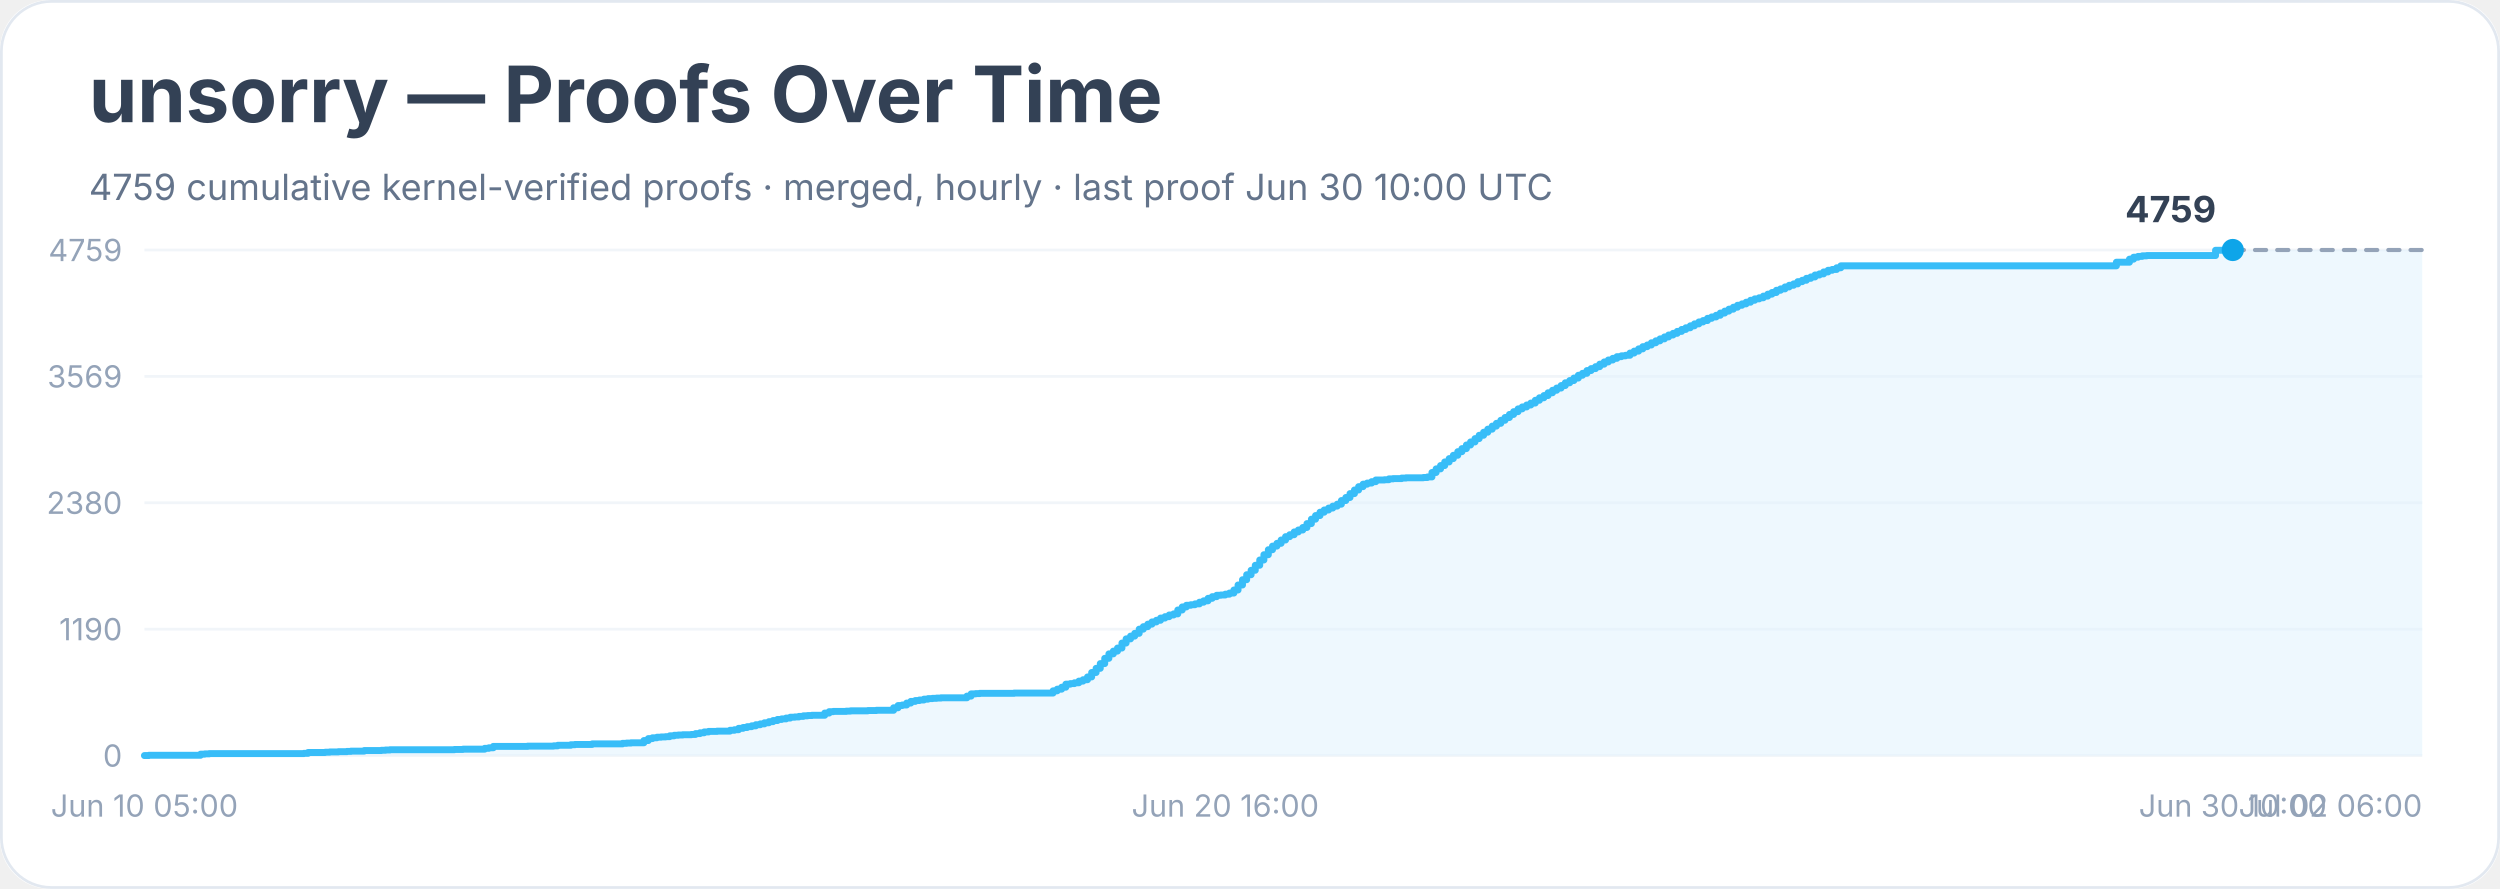
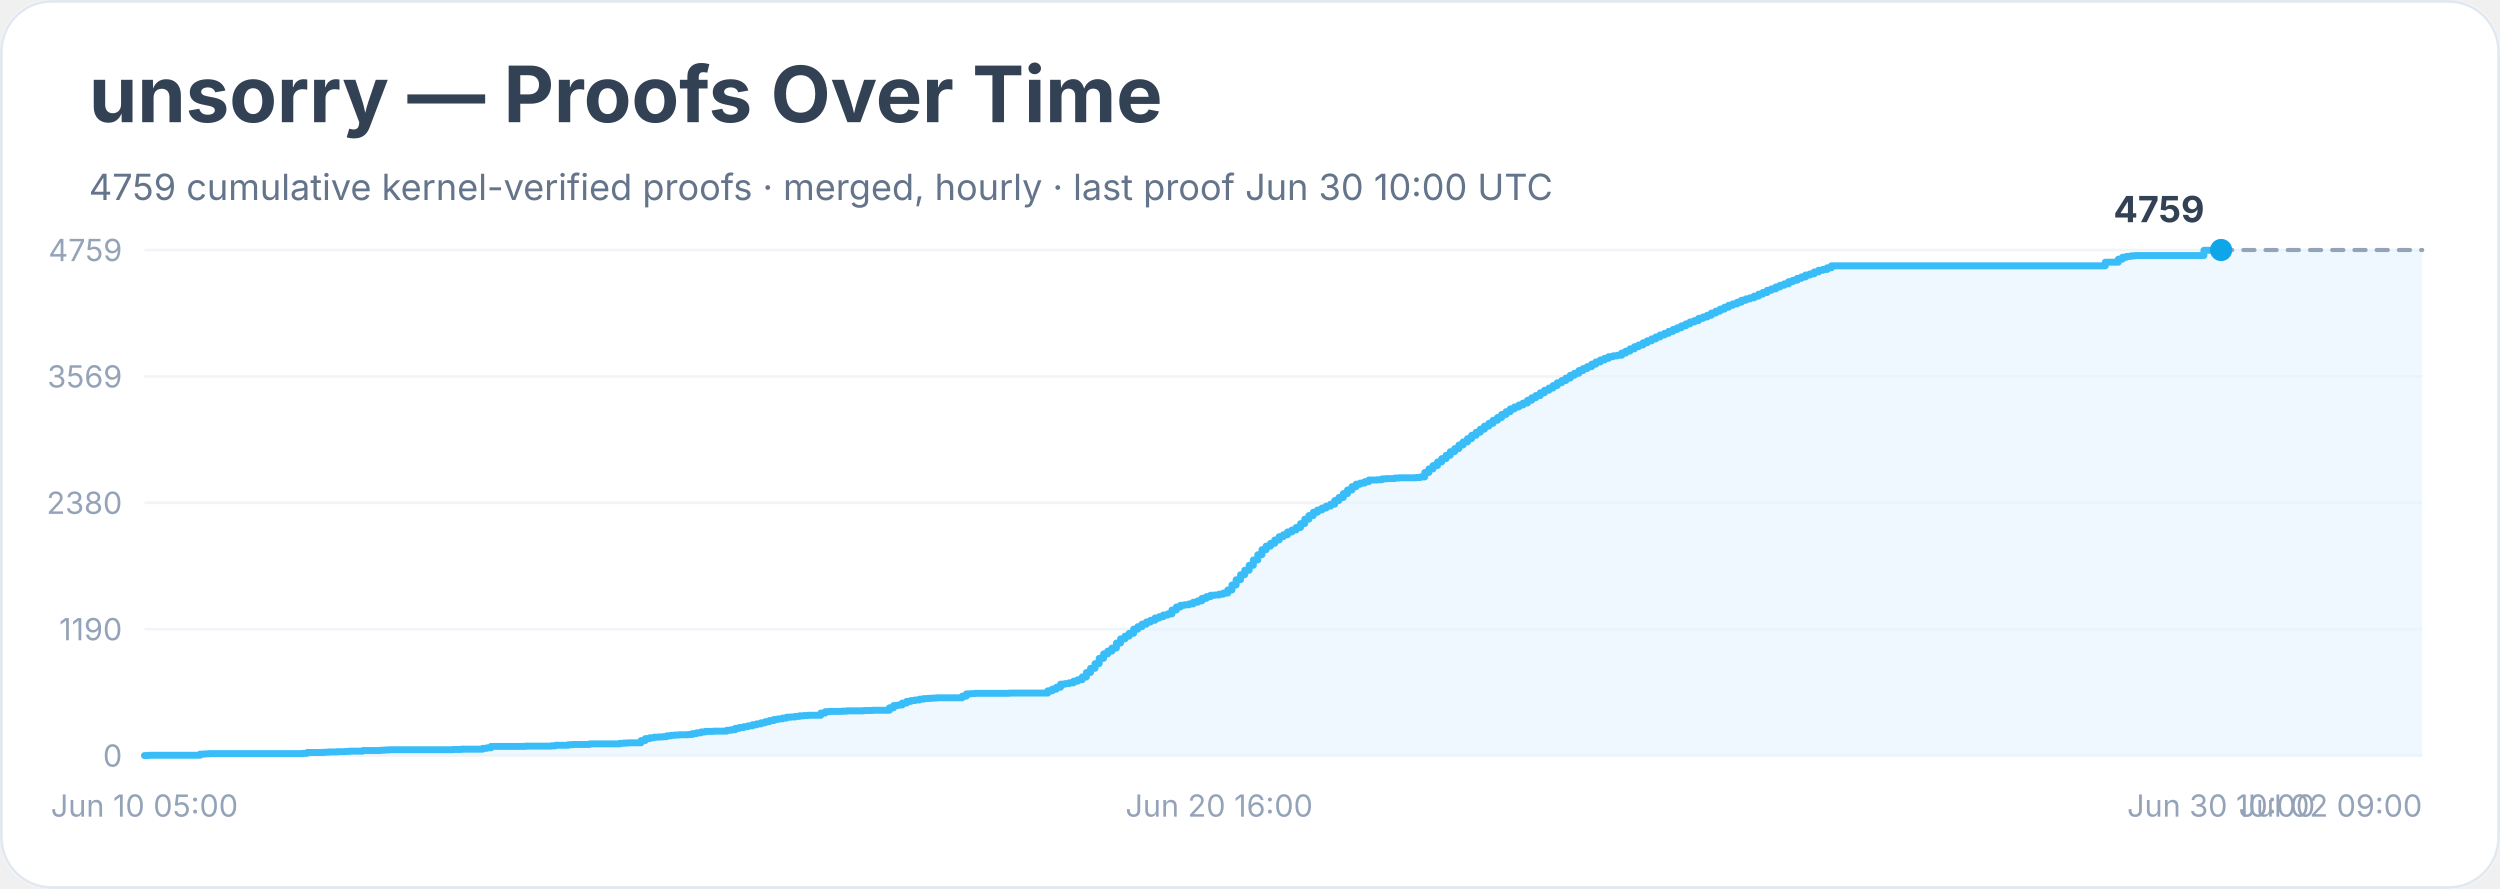
<svg xmlns="http://www.w3.org/2000/svg" width="900" height="320" viewBox="0 0 900 320" role="img" aria-labelledby="title desc">
  <rect width="900" height="100%" rx="18" fill="#ffffff" />
  <rect x="0.5" y="0.5" width="899" height="319" rx="18" fill="none" stroke="#e2e8f0" />
  <text x="32" y="44" font-family="Inter, system-ui, sans-serif" font-size="28" font-weight="700" fill="#334155">unsorry — Proofs Over Time</text>
  <text x="32" y="72" font-family="Inter, system-ui, sans-serif" font-size="13" fill="#64748b">4759 cumulative kernel-verified proofs · merged, hourly · last proof Jun 30 10:00 UTC</text>
  <line x1="52" y1="272.0" x2="872" y2="272.0" stroke="#f1f5f9" />
  <text x="44" y="276.0" text-anchor="end" font-family="Inter, system-ui, sans-serif" font-size="11" fill="#94a3b8">0</text>
  <line x1="52" y1="226.5" x2="872" y2="226.5" stroke="#f1f5f9" />
  <text x="44" y="230.5" text-anchor="end" font-family="Inter, system-ui, sans-serif" font-size="11" fill="#94a3b8">1190</text>
  <line x1="52" y1="181.0" x2="872" y2="181.0" stroke="#f1f5f9" />
  <text x="44" y="185.0" text-anchor="end" font-family="Inter, system-ui, sans-serif" font-size="11" fill="#94a3b8">2380</text>
  <line x1="52" y1="135.5" x2="872" y2="135.5" stroke="#f1f5f9" />
  <text x="44" y="139.5" text-anchor="end" font-family="Inter, system-ui, sans-serif" font-size="11" fill="#94a3b8">3569</text>
  <line x1="52" y1="90.0" x2="872" y2="90.0" stroke="#f1f5f9" />
  <text x="44" y="94.0" text-anchor="end" font-family="Inter, system-ui, sans-serif" font-size="11" fill="#94a3b8">4759</text>
-   <polygon points="52.0,272.0 52.0,272.0 53.6,272.0 53.6,271.9 72.2,271.9 72.2,271.5 73.7,271.5 73.7,271.4 75.3,271.4 75.3,271.3 79.9,271.3 79.9,271.3 89.2,271.3 89.2,271.3 109.4,271.3 109.4,271.2 110.9,271.2 110.9,270.9 112.5,270.9 112.5,270.9 117.1,270.9 117.1,270.8 118.7,270.8 118.7,270.7 120.2,270.7 120.2,270.7 121.8,270.7 121.8,270.6 124.9,270.6 124.9,270.5 126.4,270.5 126.4,270.4 131.1,270.4 131.1,270.2 137.3,270.2 137.3,270.1 138.8,270.1 138.8,270.0 140.4,270.0 140.4,269.9 152.8,269.9 152.8,269.9 155.9,269.9 155.9,269.9 163.6,269.9 163.6,269.8 165.2,269.8 165.2,269.8 166.7,269.8 166.7,269.7 172.9,269.7 172.9,269.7 174.5,269.7 174.5,269.4 176.0,269.4 176.0,269.2 177.6,269.2 177.6,268.7 179.1,268.7 179.1,268.7 190.0,268.7 190.0,268.6 194.6,268.6 194.6,268.6 197.7,268.6 197.7,268.6 199.3,268.6 199.3,268.5 200.8,268.5 200.8,268.3 202.4,268.3 202.4,268.3 203.9,268.3 203.9,268.3 205.5,268.3 205.5,268.1 207.0,268.1 207.0,268.0 213.2,268.0 213.2,267.8 216.3,267.8 216.3,267.8 222.5,267.8 222.5,267.8 224.1,267.8 224.1,267.6 225.6,267.6 225.6,267.5 227.2,267.5 227.2,267.4 230.3,267.4 230.3,267.4 231.8,267.4 231.8,266.6 233.4,266.6 233.4,265.9 234.9,265.9 234.9,265.6 236.5,265.6 236.5,265.4 238.0,265.4 238.0,265.3 239.6,265.3 239.6,265.2 241.1,265.2 241.1,264.9 242.7,264.9 242.7,264.7 244.2,264.7 244.2,264.6 245.8,264.6 245.8,264.5 248.9,264.5 248.9,264.4 250.4,264.4 250.4,264.1 252.0,264.1 252.0,263.8 253.5,263.8 253.5,263.5 255.1,263.5 255.1,263.3 258.2,263.3 258.2,263.2 261.3,263.2 261.3,263.2 262.8,263.2 262.8,262.9 264.4,262.9 264.4,262.7 265.9,262.7 265.9,262.2 267.5,262.2 267.5,261.9 269.0,261.9 269.0,261.6 270.6,261.6 270.6,261.3 272.1,261.3 272.1,260.9 273.7,260.9 273.7,260.6 275.2,260.6 275.2,260.2 276.8,260.2 276.8,259.8 278.3,259.8 278.3,259.4 279.9,259.4 279.9,259.0 281.4,259.0 281.4,258.8 283.0,258.8 283.0,258.5 284.5,258.5 284.5,258.2 286.1,258.2 286.1,258.1 287.6,258.1 287.6,257.9 289.2,257.9 289.2,257.7 290.7,257.7 290.7,257.6 292.3,257.6 292.3,257.5 295.4,257.5 295.4,257.5 296.9,257.5 296.9,256.7 298.5,256.7 298.5,256.2 300.0,256.2 300.0,256.1 301.6,256.1 301.6,256.1 304.7,256.1 304.7,256.0 306.2,256.0 306.2,255.9 312.4,255.9 312.4,255.8 315.5,255.8 315.5,255.7 320.2,255.7 320.2,255.7 321.7,255.7 321.7,254.8 323.3,254.8 323.3,254.0 324.8,254.0 324.8,253.8 326.4,253.8 326.4,253.1 327.9,253.1 327.9,252.5 329.5,252.5 329.5,252.2 331.0,252.2 331.0,252.0 332.6,252.0 332.6,251.7 334.1,251.7 334.1,251.5 335.7,251.5 335.7,251.4 337.2,251.4 337.2,251.3 338.8,251.3 338.8,251.2 348.1,251.2 348.1,250.6 349.6,250.6 349.6,249.8 351.2,249.8 351.2,249.7 352.7,249.7 352.7,249.6 354.3,249.6 354.3,249.6 365.1,249.6 365.1,249.5 379.1,249.5 379.1,248.7 380.6,248.7 380.6,248.1 382.2,248.1 382.2,247.4 383.7,247.4 383.7,246.3 385.3,246.3 385.3,246.1 386.8,246.1 386.8,245.8 388.4,245.8 388.4,245.2 389.9,245.2 389.9,244.7 391.5,244.7 391.5,243.7 393.0,243.7 393.0,242.1 394.6,242.1 394.6,240.6 396.1,240.6 396.1,238.9 397.7,238.9 397.7,237.0 399.2,237.0 399.2,235.4 400.8,235.4 400.8,234.4 402.3,234.4 402.3,233.3 403.9,233.3 403.9,231.5 405.4,231.5 405.4,230.0 407.0,230.0 407.0,229.0 408.5,229.0 408.5,228.0 410.1,228.0 410.1,226.5 411.6,226.5 411.6,225.6 413.2,225.6 413.2,224.7 414.7,224.7 414.7,223.9 416.3,223.9 416.3,223.3 417.8,223.3 417.8,222.5 419.4,222.5 419.4,222.0 420.9,222.0 420.9,221.4 422.5,221.4 422.5,221.0 424.0,221.0 424.0,219.6 425.6,219.6 425.6,218.5 427.1,218.5 427.1,217.9 428.7,217.9 428.7,217.7 430.2,217.7 430.2,217.4 431.8,217.4 431.8,216.8 433.3,216.8 433.3,216.3 434.9,216.3 434.9,215.4 436.4,215.4 436.4,214.8 438.0,214.8 438.0,214.3 439.5,214.3 439.5,214.2 441.1,214.2 441.1,213.9 442.6,213.9 442.6,213.5 444.2,213.5 444.2,212.4 445.7,212.4 445.7,210.6 447.3,210.6 447.3,208.7 448.8,208.7 448.8,206.9 450.4,206.9 450.4,205.3 451.9,205.3 451.9,203.5 453.5,203.5 453.5,201.6 455.0,201.6 455.0,199.7 456.6,199.7 456.6,197.9 458.1,197.9 458.1,196.6 459.7,196.6 459.7,195.6 461.2,195.6 461.2,194.4 462.8,194.4 462.8,193.2 464.3,193.2 464.3,192.5 465.9,192.5 465.9,191.5 467.4,191.5 467.4,190.8 469.0,190.8 469.0,189.9 470.5,189.9 470.5,188.5 472.1,188.5 472.1,186.9 473.6,186.9 473.6,185.6 475.2,185.6 475.2,184.4 476.7,184.4 476.7,183.6 478.3,183.6 478.3,182.9 479.8,182.9 479.8,182.2 481.4,182.2 481.4,181.5 482.9,181.5 482.9,180.2 484.5,180.2 484.5,179.1 486.0,179.1 486.0,177.7 487.6,177.7 487.6,176.4 489.1,176.4 489.1,175.2 490.7,175.2 490.7,174.3 492.2,174.3 492.2,173.9 493.8,173.9 493.8,173.4 495.3,173.4 495.3,172.8 496.9,172.8 496.9,172.8 498.4,172.8 498.4,172.7 500.0,172.7 500.0,172.4 501.5,172.4 501.5,172.3 503.1,172.3 503.1,172.3 504.6,172.3 504.6,172.1 506.2,172.1 506.2,172.0 510.8,172.0 510.8,172.0 512.4,172.0 512.4,171.9 513.9,171.9 513.9,171.7 515.5,171.7 515.5,170.1 517.0,170.1 517.0,168.8 518.6,168.8 518.6,167.6 520.1,167.6 520.1,166.3 521.7,166.3 521.7,165.1 523.2,165.1 523.2,163.9 524.8,163.9 524.8,162.6 526.3,162.6 526.3,161.5 527.9,161.5 527.9,160.2 529.4,160.2 529.4,159.1 531.0,159.1 531.0,157.9 532.5,157.9 532.5,156.7 534.1,156.7 534.1,155.6 535.6,155.6 535.6,154.5 537.2,154.5 537.2,153.4 538.7,153.4 538.7,152.4 540.3,152.4 540.3,151.3 541.8,151.3 541.8,150.3 543.4,150.3 543.4,149.2 544.9,149.2 544.9,148.2 546.5,148.2 546.5,147.2 548.0,147.2 548.0,146.5 549.6,146.5 549.6,145.8 551.1,145.8 551.1,145.1 552.7,145.1 552.7,144.1 554.2,144.1 554.2,143.2 555.8,143.2 555.8,142.4 557.3,142.4 557.3,141.4 558.9,141.4 558.9,140.5 560.4,140.5 560.4,139.7 562.0,139.7 562.0,138.8 563.5,138.8 563.5,137.8 565.1,137.8 565.1,137.0 566.6,137.0 566.6,136.1 568.2,136.1 568.2,135.1 569.7,135.1 569.7,134.4 571.3,134.4 571.3,133.4 572.8,133.4 572.8,132.7 574.4,132.7 574.4,132.0 575.9,132.0 575.9,131.1 577.5,131.1 577.5,130.3 579.0,130.3 579.0,129.6 580.6,129.6 580.6,129.0 582.1,129.0 582.1,128.4 583.7,128.4 583.7,128.1 585.2,128.1 585.2,127.9 586.8,127.9 586.8,127.1 588.3,127.1 588.3,126.4 589.9,126.4 589.9,125.6 591.4,125.6 591.4,124.8 593.0,124.8 593.0,124.2 594.5,124.2 594.5,123.4 596.1,123.4 596.1,122.7 597.6,122.7 597.6,122.0 599.2,122.0 599.2,121.3 600.7,121.3 600.7,120.6 602.3,120.6 602.3,120.0 603.8,120.0 603.8,119.3 605.4,119.3 605.4,118.6 606.9,118.6 606.9,118.0 608.5,118.0 608.5,117.3 610.0,117.3 610.0,116.6 611.6,116.6 611.6,115.9 613.1,115.9 613.1,115.4 614.7,115.4 614.7,114.6 616.2,114.6 616.2,114.1 617.8,114.1 617.8,113.5 619.3,113.5 619.3,112.7 620.9,112.7 620.9,112.0 622.4,112.0 622.4,111.3 624.0,111.3 624.0,110.6 625.5,110.6 625.5,109.9 627.1,109.9 627.1,109.4 628.6,109.4 628.6,108.8 630.2,108.8 630.2,108.1 631.7,108.1 631.7,107.6 633.3,107.6 633.3,107.2 634.8,107.2 634.8,106.6 636.4,106.6 636.4,105.9 637.9,105.9 637.9,105.3 639.5,105.3 639.5,104.5 641.0,104.5 641.0,104.0 642.6,104.0 642.6,103.3 644.1,103.3 644.1,102.7 645.7,102.7 645.7,102.2 647.2,102.2 647.2,101.4 648.8,101.4 648.8,100.9 650.3,100.9 650.3,100.2 651.9,100.2 651.9,99.7 653.4,99.7 653.4,99.0 655.0,99.0 655.0,98.6 656.5,98.6 656.5,97.9 658.1,97.9 658.1,97.3 659.6,97.3 659.6,97.0 661.2,97.0 661.2,96.4 662.7,96.4 662.7,95.7 761.9,95.7 761.9,94.4 766.6,94.4 766.6,93.3 768.1,93.3 768.1,92.6 769.7,92.6 769.7,92.3 771.2,92.3 771.2,92.1 772.8,92.1 772.8,92.0 797.6,92.0 797.6,90.1 800.7,90.1 800.7,90.0 803.8,90.0 803.8,90.0 872.0,90.0 872.0,272.0" fill="#e0f2fe" opacity="0.55" />
-   <polyline points="52.0,272.0 53.6,272.0 53.6,271.9 72.2,271.9 72.2,271.5 73.7,271.5 73.7,271.4 75.3,271.4 75.3,271.3 79.9,271.3 79.9,271.3 89.2,271.3 89.2,271.3 109.4,271.3 109.4,271.2 110.9,271.2 110.9,270.9 112.5,270.9 112.5,270.9 117.1,270.9 117.1,270.8 118.7,270.8 118.7,270.7 120.2,270.7 120.2,270.7 121.8,270.7 121.8,270.6 124.9,270.6 124.9,270.5 126.4,270.5 126.4,270.4 131.1,270.4 131.1,270.2 137.3,270.2 137.3,270.1 138.8,270.1 138.8,270.0 140.4,270.0 140.4,269.9 152.8,269.9 152.8,269.9 155.9,269.9 155.9,269.9 163.6,269.9 163.6,269.8 165.2,269.8 165.2,269.8 166.7,269.8 166.7,269.7 172.9,269.7 172.9,269.7 174.5,269.7 174.5,269.4 176.0,269.4 176.0,269.2 177.6,269.2 177.6,268.7 179.1,268.7 179.1,268.7 190.0,268.7 190.0,268.6 194.6,268.6 194.6,268.6 197.7,268.6 197.7,268.6 199.3,268.6 199.3,268.5 200.8,268.5 200.8,268.3 202.4,268.3 202.4,268.3 203.9,268.3 203.9,268.3 205.5,268.3 205.5,268.1 207.0,268.1 207.0,268.0 213.2,268.0 213.2,267.8 216.3,267.8 216.3,267.8 222.5,267.8 222.5,267.8 224.1,267.8 224.1,267.6 225.6,267.6 225.6,267.5 227.2,267.5 227.2,267.4 230.3,267.4 230.3,267.4 231.8,267.4 231.8,266.6 233.4,266.6 233.4,265.9 234.9,265.9 234.9,265.6 236.5,265.6 236.5,265.4 238.0,265.4 238.0,265.3 239.6,265.3 239.6,265.2 241.1,265.2 241.1,264.9 242.7,264.9 242.7,264.7 244.2,264.7 244.2,264.6 245.8,264.6 245.8,264.5 248.9,264.5 248.9,264.4 250.4,264.4 250.4,264.1 252.0,264.1 252.0,263.8 253.5,263.8 253.5,263.5 255.1,263.5 255.1,263.3 258.2,263.3 258.2,263.2 261.3,263.2 261.3,263.2 262.8,263.2 262.8,262.9 264.4,262.9 264.4,262.7 265.9,262.7 265.9,262.2 267.5,262.2 267.5,261.9 269.0,261.9 269.0,261.6 270.6,261.6 270.6,261.3 272.1,261.3 272.1,260.9 273.7,260.9 273.7,260.6 275.2,260.6 275.2,260.2 276.8,260.2 276.8,259.8 278.3,259.8 278.3,259.4 279.9,259.4 279.9,259.0 281.4,259.0 281.4,258.8 283.0,258.8 283.0,258.5 284.5,258.5 284.5,258.2 286.1,258.2 286.1,258.1 287.6,258.1 287.6,257.9 289.2,257.9 289.2,257.7 290.7,257.7 290.7,257.6 292.3,257.6 292.3,257.5 295.4,257.5 295.4,257.5 296.9,257.5 296.9,256.7 298.5,256.7 298.5,256.2 300.0,256.2 300.0,256.1 301.6,256.1 301.6,256.1 304.7,256.1 304.7,256.0 306.2,256.0 306.2,255.9 312.4,255.9 312.4,255.8 315.5,255.8 315.5,255.7 320.2,255.7 320.2,255.7 321.7,255.7 321.7,254.8 323.3,254.8 323.3,254.0 324.8,254.0 324.8,253.8 326.4,253.8 326.4,253.1 327.9,253.1 327.9,252.5 329.5,252.5 329.5,252.2 331.0,252.2 331.0,252.0 332.6,252.0 332.6,251.7 334.1,251.7 334.1,251.5 335.7,251.5 335.7,251.4 337.2,251.4 337.2,251.3 338.8,251.3 338.8,251.2 348.1,251.2 348.1,250.6 349.6,250.6 349.6,249.8 351.2,249.8 351.2,249.7 352.7,249.7 352.7,249.6 354.3,249.6 354.3,249.6 365.1,249.6 365.1,249.5 379.1,249.5 379.1,248.7 380.6,248.7 380.6,248.1 382.2,248.1 382.2,247.4 383.7,247.4 383.7,246.3 385.3,246.3 385.3,246.1 386.8,246.1 386.8,245.8 388.4,245.8 388.4,245.2 389.9,245.2 389.9,244.7 391.5,244.7 391.5,243.7 393.0,243.7 393.0,242.1 394.6,242.1 394.6,240.6 396.1,240.6 396.1,238.9 397.7,238.9 397.7,237.0 399.2,237.0 399.2,235.4 400.8,235.4 400.8,234.4 402.3,234.4 402.3,233.3 403.9,233.3 403.9,231.5 405.4,231.5 405.4,230.0 407.0,230.0 407.0,229.0 408.5,229.0 408.5,228.0 410.1,228.0 410.1,226.5 411.6,226.5 411.6,225.6 413.2,225.6 413.2,224.7 414.7,224.7 414.7,223.9 416.3,223.9 416.3,223.3 417.8,223.3 417.8,222.5 419.4,222.5 419.4,222.0 420.9,222.0 420.9,221.4 422.5,221.4 422.5,221.0 424.0,221.0 424.0,219.6 425.6,219.6 425.6,218.5 427.1,218.5 427.1,217.9 428.7,217.9 428.7,217.7 430.2,217.7 430.2,217.4 431.8,217.4 431.8,216.8 433.3,216.8 433.3,216.3 434.9,216.3 434.9,215.4 436.4,215.4 436.4,214.8 438.0,214.8 438.0,214.3 439.5,214.3 439.5,214.2 441.1,214.2 441.1,213.9 442.6,213.9 442.6,213.5 444.2,213.5 444.2,212.4 445.7,212.4 445.7,210.6 447.3,210.6 447.3,208.7 448.8,208.7 448.8,206.9 450.4,206.9 450.4,205.3 451.9,205.3 451.9,203.5 453.5,203.5 453.5,201.6 455.0,201.6 455.0,199.7 456.6,199.7 456.6,197.9 458.1,197.9 458.1,196.6 459.7,196.6 459.7,195.6 461.2,195.6 461.2,194.4 462.8,194.4 462.8,193.2 464.3,193.2 464.3,192.5 465.9,192.5 465.9,191.5 467.4,191.5 467.4,190.8 469.0,190.8 469.0,189.9 470.5,189.9 470.5,188.5 472.1,188.5 472.1,186.9 473.6,186.9 473.6,185.6 475.2,185.6 475.2,184.4 476.7,184.4 476.7,183.6 478.3,183.6 478.3,182.9 479.8,182.9 479.8,182.2 481.4,182.2 481.4,181.5 482.9,181.5 482.9,180.2 484.5,180.2 484.5,179.1 486.0,179.1 486.0,177.7 487.6,177.7 487.6,176.4 489.1,176.4 489.1,175.2 490.7,175.2 490.7,174.3 492.2,174.3 492.2,173.9 493.8,173.9 493.8,173.4 495.3,173.4 495.3,172.8 496.9,172.8 496.9,172.8 498.4,172.8 498.4,172.7 500.0,172.7 500.0,172.4 501.5,172.4 501.5,172.3 503.1,172.3 503.1,172.3 504.6,172.3 504.6,172.1 506.2,172.1 506.2,172.0 510.8,172.0 510.8,172.0 512.4,172.0 512.4,171.9 513.9,171.9 513.9,171.7 515.5,171.7 515.5,170.1 517.0,170.1 517.0,168.8 518.6,168.8 518.6,167.6 520.1,167.6 520.1,166.3 521.7,166.3 521.7,165.1 523.2,165.1 523.2,163.9 524.8,163.9 524.8,162.6 526.3,162.6 526.3,161.5 527.9,161.5 527.9,160.2 529.4,160.2 529.4,159.1 531.0,159.1 531.0,157.9 532.5,157.9 532.5,156.7 534.1,156.7 534.1,155.6 535.6,155.6 535.6,154.5 537.2,154.5 537.2,153.4 538.7,153.4 538.7,152.4 540.3,152.4 540.3,151.3 541.8,151.3 541.8,150.3 543.4,150.3 543.4,149.2 544.9,149.2 544.9,148.2 546.5,148.2 546.5,147.2 548.0,147.2 548.0,146.5 549.6,146.5 549.6,145.8 551.1,145.8 551.1,145.1 552.7,145.1 552.7,144.1 554.2,144.1 554.2,143.2 555.8,143.2 555.8,142.4 557.3,142.4 557.3,141.4 558.9,141.4 558.9,140.5 560.4,140.5 560.4,139.7 562.0,139.7 562.0,138.8 563.5,138.8 563.5,137.8 565.1,137.8 565.1,137.0 566.6,137.0 566.6,136.1 568.2,136.1 568.2,135.1 569.7,135.1 569.7,134.4 571.3,134.4 571.3,133.4 572.8,133.4 572.8,132.7 574.4,132.7 574.4,132.0 575.9,132.0 575.9,131.1 577.5,131.1 577.5,130.3 579.0,130.3 579.0,129.6 580.6,129.6 580.6,129.0 582.1,129.0 582.1,128.4 583.7,128.4 583.7,128.1 585.2,128.1 585.2,127.9 586.8,127.9 586.8,127.1 588.3,127.1 588.3,126.4 589.9,126.4 589.9,125.6 591.4,125.6 591.4,124.8 593.0,124.8 593.0,124.2 594.5,124.2 594.5,123.4 596.1,123.4 596.1,122.7 597.6,122.7 597.6,122.0 599.2,122.0 599.2,121.3 600.7,121.3 600.7,120.6 602.3,120.6 602.3,120.0 603.8,120.0 603.8,119.3 605.4,119.3 605.4,118.6 606.9,118.6 606.9,118.0 608.5,118.0 608.5,117.3 610.0,117.3 610.0,116.6 611.6,116.6 611.6,115.9 613.1,115.9 613.1,115.4 614.7,115.4 614.7,114.6 616.2,114.6 616.2,114.1 617.8,114.1 617.8,113.5 619.3,113.5 619.3,112.7 620.9,112.7 620.9,112.0 622.4,112.0 622.4,111.3 624.0,111.3 624.0,110.6 625.5,110.6 625.5,109.9 627.1,109.9 627.1,109.4 628.6,109.4 628.6,108.8 630.2,108.8 630.2,108.1 631.7,108.1 631.7,107.6 633.3,107.6 633.3,107.2 634.8,107.2 634.8,106.6 636.4,106.6 636.4,105.9 637.9,105.9 637.9,105.3 639.5,105.3 639.5,104.5 641.0,104.5 641.0,104.0 642.6,104.0 642.6,103.3 644.1,103.3 644.1,102.7 645.7,102.7 645.7,102.2 647.2,102.2 647.2,101.4 648.8,101.4 648.8,100.9 650.3,100.9 650.3,100.2 651.9,100.2 651.9,99.7 653.4,99.7 653.4,99.0 655.0,99.0 655.0,98.6 656.5,98.6 656.5,97.9 658.1,97.9 658.1,97.3 659.6,97.3 659.6,97.0 661.2,97.0 661.2,96.4 662.7,96.4 662.7,95.7 761.9,95.7 761.9,94.4 766.6,94.4 766.6,93.3 768.1,93.3 768.1,92.6 769.7,92.6 769.7,92.3 771.2,92.3 771.2,92.1 772.8,92.1 772.8,92.0 797.6,92.0 797.6,90.1 800.7,90.1 800.7,90.0 803.8,90.0 803.8,90.0" fill="none" stroke="#38bdf8" stroke-width="2.5" stroke-linejoin="round" stroke-linecap="round" />
-   <polyline points="803.8,90.0 872.0,90.0" fill="none" stroke="#94a3b8" stroke-width="1.5" stroke-dasharray="4 4" stroke-linecap="round" />
-   <circle cx="803.8" cy="90.0" r="4" fill="#0ea5e9" />
-   <text x="797.8" y="80.0" text-anchor="end" font-family="Inter, system-ui, sans-serif" font-size="13" font-weight="700" fill="#334155">4759</text>
+   <polygon points="52.0,272.0 52.0,272.0 53.5,272.0 53.5,271.9 72.0,271.9 72.0,271.5 73.6,271.5 73.6,271.4 75.1,271.4 75.1,271.3 79.7,271.3 79.7,271.3 89.0,271.3 89.0,271.3 109.0,271.3 109.0,271.2 110.6,271.2 110.6,270.9 112.1,270.9 112.1,270.9 116.7,270.9 116.7,270.8 118.3,270.8 118.3,270.7 119.8,270.7 119.8,270.7 121.4,270.7 121.4,270.6 124.4,270.6 124.4,270.5 126.0,270.5 126.0,270.4 130.6,270.4 130.6,270.2 136.8,270.2 136.8,270.1 138.3,270.1 138.3,270.0 139.9,270.0 139.9,269.9 152.2,269.9 152.2,269.9 155.3,269.9 155.3,269.9 163.0,269.9 163.0,269.8 164.5,269.8 164.5,269.8 166.1,269.8 166.1,269.7 172.2,269.7 172.2,269.7 173.8,269.7 173.8,269.4 175.3,269.4 175.3,269.2 176.8,269.2 176.8,268.7 178.4,268.7 178.4,268.7 189.2,268.7 189.2,268.6 193.8,268.6 193.8,268.6 196.9,268.6 196.9,268.6 198.4,268.6 198.4,268.5 200.0,268.5 200.0,268.3 201.5,268.3 201.5,268.3 203.1,268.3 203.1,268.3 204.6,268.3 204.6,268.1 206.1,268.1 206.1,268.0 212.3,268.0 212.3,267.8 215.4,267.8 215.4,267.8 221.5,267.8 221.5,267.8 223.1,267.8 223.1,267.6 224.6,267.6 224.6,267.5 226.2,267.5 226.2,267.4 229.3,267.4 229.3,267.4 230.8,267.4 230.8,266.6 232.3,266.6 232.3,265.9 233.9,265.9 233.9,265.6 235.4,265.6 235.4,265.4 237.0,265.4 237.0,265.3 238.5,265.3 238.5,265.2 240.0,265.2 240.0,264.9 241.6,264.9 241.6,264.7 243.1,264.7 243.1,264.6 244.7,264.6 244.7,264.5 247.8,264.5 247.8,264.4 249.3,264.4 249.3,264.1 250.8,264.1 250.8,263.8 252.4,263.8 252.4,263.5 253.9,263.5 253.9,263.3 257.0,263.3 257.0,263.2 260.1,263.2 260.1,263.2 261.6,263.2 261.6,262.9 263.2,262.9 263.2,262.7 264.7,262.7 264.7,262.2 266.2,262.2 266.2,261.9 267.8,261.9 267.8,261.6 269.3,261.6 269.3,261.3 270.9,261.3 270.9,260.9 272.4,260.9 272.4,260.6 274.0,260.6 274.0,260.2 275.5,260.2 275.5,259.8 277.0,259.8 277.0,259.4 278.6,259.4 278.6,259.0 280.1,259.0 280.1,258.8 281.7,258.8 281.7,258.5 283.2,258.5 283.2,258.2 284.7,258.2 284.7,258.1 286.3,258.1 286.3,257.9 287.8,257.9 287.8,257.7 289.4,257.7 289.4,257.6 290.9,257.6 290.9,257.5 294.0,257.5 294.0,257.5 295.5,257.5 295.5,256.7 297.1,256.7 297.1,256.2 298.6,256.2 298.6,256.1 300.2,256.1 300.2,256.1 303.2,256.1 303.2,256.0 304.8,256.0 304.8,255.9 310.9,255.9 310.9,255.8 314.0,255.8 314.0,255.7 318.7,255.7 318.7,255.7 320.2,255.7 320.2,254.8 321.7,254.8 321.7,254.0 323.3,254.0 323.3,253.8 324.8,253.8 324.8,253.1 326.4,253.1 326.4,252.5 327.9,252.5 327.9,252.2 329.4,252.2 329.4,252.0 331.0,252.0 331.0,251.7 332.5,251.7 332.5,251.5 334.1,251.5 334.1,251.4 335.6,251.4 335.6,251.3 337.2,251.3 337.2,251.2 346.4,251.2 346.4,250.6 347.9,250.6 347.9,249.8 349.5,249.8 349.5,249.7 351.0,249.7 351.0,249.6 352.6,249.6 352.6,249.6 363.4,249.6 363.4,249.5 377.2,249.5 377.2,248.7 378.8,248.7 378.8,248.1 380.3,248.1 380.3,247.4 381.8,247.4 381.8,246.3 383.4,246.3 383.4,246.1 384.9,246.1 384.9,245.8 386.5,245.8 386.5,245.2 388.0,245.2 388.0,244.7 389.6,244.7 389.6,243.7 391.1,243.7 391.1,242.1 392.6,242.1 392.6,240.6 394.2,240.6 394.2,238.9 395.7,238.9 395.7,237.0 397.3,237.0 397.3,235.4 398.8,235.4 398.8,234.4 400.3,234.4 400.3,233.3 401.9,233.3 401.9,231.5 403.4,231.5 403.4,230.0 405.0,230.0 405.0,229.0 406.5,229.0 406.5,228.0 408.1,228.0 408.1,226.5 409.6,226.5 409.6,225.6 411.1,225.6 411.1,224.7 412.7,224.7 412.7,223.9 414.2,223.9 414.2,223.3 415.8,223.3 415.8,222.5 417.3,222.5 417.3,222.0 418.8,222.0 418.8,221.4 420.4,221.4 420.4,221.0 421.9,221.0 421.9,219.6 423.5,219.6 423.5,218.5 425.0,218.5 425.0,217.9 426.5,217.9 426.5,217.7 428.1,217.7 428.1,217.4 429.6,217.4 429.6,216.8 431.2,216.8 431.2,216.3 432.7,216.3 432.7,215.4 434.3,215.4 434.3,214.8 435.8,214.8 435.8,214.3 437.3,214.3 437.3,214.2 438.9,214.2 438.9,213.9 440.4,213.9 440.4,213.5 442.0,213.5 442.0,212.4 443.5,212.4 443.5,210.6 445.0,210.6 445.0,208.7 446.6,208.7 446.6,206.9 448.1,206.9 448.1,205.3 449.7,205.3 449.7,203.5 451.2,203.5 451.2,201.6 452.8,201.6 452.8,199.7 454.3,199.7 454.3,197.9 455.8,197.9 455.8,196.6 457.4,196.6 457.4,195.6 458.9,195.6 458.9,194.4 460.5,194.4 460.5,193.2 462.0,193.2 462.0,192.5 463.5,192.5 463.5,191.5 465.1,191.5 465.1,190.8 466.6,190.8 466.6,189.9 468.2,189.9 468.2,188.5 469.7,188.5 469.7,186.9 471.2,186.9 471.2,185.6 472.8,185.6 472.8,184.4 474.3,184.4 474.3,183.6 475.9,183.6 475.9,182.9 477.4,182.9 477.4,182.2 479.0,182.2 479.0,181.5 480.5,181.5 480.5,180.2 482.0,180.2 482.0,179.1 483.6,179.1 483.6,177.7 485.1,177.7 485.1,176.4 486.7,176.4 486.7,175.2 488.2,175.2 488.2,174.3 489.7,174.3 489.7,173.9 491.3,173.9 491.3,173.4 492.8,173.4 492.8,172.8 494.4,172.8 494.4,172.8 495.9,172.8 495.9,172.7 497.5,172.7 497.5,172.4 499.0,172.4 499.0,172.3 500.5,172.3 500.5,172.3 502.1,172.3 502.1,172.1 503.6,172.1 503.6,172.0 508.2,172.0 508.2,172.0 509.8,172.0 509.8,171.9 511.3,171.9 511.3,171.7 512.9,171.7 512.9,170.1 514.4,170.1 514.4,168.8 515.9,168.8 515.9,167.6 517.5,167.6 517.5,166.3 519.0,166.3 519.0,165.1 520.6,165.1 520.6,163.9 522.1,163.9 522.1,162.6 523.7,162.6 523.7,161.5 525.2,161.5 525.2,160.2 526.7,160.2 526.7,159.1 528.3,159.1 528.3,157.9 529.8,157.9 529.8,156.7 531.4,156.7 531.4,155.6 532.9,155.6 532.9,154.5 534.4,154.5 534.4,153.4 536.0,153.4 536.0,152.4 537.5,152.4 537.5,151.3 539.1,151.3 539.1,150.3 540.6,150.3 540.6,149.2 542.2,149.2 542.2,148.2 543.7,148.2 543.7,147.2 545.2,147.2 545.2,146.5 546.8,146.5 546.8,145.8 548.3,145.8 548.3,145.1 549.9,145.1 549.9,144.1 551.4,144.1 551.4,143.2 552.9,143.2 552.9,142.4 554.5,142.4 554.5,141.4 556.0,141.4 556.0,140.5 557.6,140.5 557.6,139.7 559.1,139.7 559.1,138.8 560.6,138.8 560.6,137.8 562.2,137.8 562.2,137.0 563.7,137.0 563.7,136.1 565.3,136.1 565.3,135.1 566.8,135.1 566.8,134.4 568.4,134.4 568.4,133.4 569.9,133.4 569.9,132.7 571.4,132.7 571.4,132.0 573.0,132.0 573.0,131.1 574.5,131.1 574.5,130.3 576.1,130.3 576.1,129.6 577.6,129.6 577.6,129.0 579.1,129.0 579.1,128.4 580.7,128.4 580.7,128.1 582.2,128.1 582.2,127.9 583.8,127.9 583.8,127.1 585.3,127.1 585.3,126.4 586.8,126.4 586.8,125.6 588.4,125.6 588.4,124.8 589.9,124.8 589.9,124.2 591.5,124.2 591.5,123.4 593.0,123.4 593.0,122.7 594.6,122.7 594.6,122.0 596.1,122.0 596.1,121.3 597.6,121.3 597.6,120.6 599.2,120.6 599.2,120.0 600.7,120.0 600.7,119.3 602.3,119.3 602.3,118.6 603.8,118.6 603.8,118.0 605.3,118.0 605.3,117.3 606.9,117.3 606.9,116.6 608.4,116.6 608.4,115.9 610.0,115.9 610.0,115.4 611.5,115.4 611.5,114.6 613.1,114.6 613.1,114.1 614.6,114.1 614.6,113.5 616.1,113.5 616.1,112.7 617.7,112.7 617.7,112.0 619.2,112.0 619.2,111.3 620.8,111.3 620.8,110.6 622.3,110.6 622.3,109.9 623.8,109.9 623.8,109.4 625.4,109.4 625.4,108.8 626.9,108.8 626.9,108.1 628.5,108.1 628.5,107.6 630.0,107.6 630.0,107.2 631.5,107.2 631.5,106.6 633.1,106.6 633.1,105.9 634.6,105.9 634.6,105.3 636.2,105.3 636.2,104.5 637.7,104.5 637.7,104.0 639.3,104.0 639.3,103.3 640.8,103.3 640.8,102.7 642.3,102.7 642.3,102.2 643.9,102.2 643.9,101.4 645.4,101.4 645.4,100.9 647.0,100.9 647.0,100.2 648.5,100.2 648.5,99.7 650.0,99.7 650.0,99.0 651.6,99.0 651.6,98.6 653.1,98.6 653.1,97.9 654.7,97.9 654.7,97.3 656.2,97.3 656.2,97.0 657.8,97.0 657.8,96.4 659.3,96.4 659.3,95.7 757.9,95.7 757.9,94.4 762.6,94.4 762.6,93.3 764.1,93.3 764.1,92.6 765.6,92.6 765.6,92.3 767.2,92.3 767.2,92.1 768.7,92.1 768.7,92.0 793.4,92.0 793.4,90.1 796.5,90.1 796.5,90.0 799.6,90.0 799.6,90.0 872.0,90.0 872.0,272.0" fill="#e0f2fe" opacity="0.55" />
+   <polyline points="52.0,272.0 53.5,272.0 53.5,271.9 72.0,271.9 72.0,271.5 73.6,271.5 73.6,271.4 75.1,271.4 75.1,271.3 79.7,271.3 79.7,271.3 89.0,271.3 89.0,271.3 109.0,271.3 109.0,271.2 110.6,271.2 110.6,270.9 112.1,270.9 112.1,270.9 116.7,270.9 116.7,270.8 118.3,270.8 118.3,270.7 119.8,270.7 119.8,270.7 121.4,270.7 121.4,270.6 124.4,270.6 124.4,270.5 126.0,270.5 126.0,270.4 130.6,270.4 130.6,270.2 136.8,270.2 136.8,270.1 138.3,270.1 138.3,270.0 139.9,270.0 139.9,269.9 152.2,269.9 152.2,269.9 155.3,269.9 155.3,269.9 163.0,269.9 163.0,269.8 164.5,269.8 164.5,269.8 166.1,269.8 166.1,269.7 172.2,269.7 172.2,269.7 173.8,269.7 173.8,269.4 175.3,269.4 175.3,269.2 176.8,269.2 176.8,268.7 178.4,268.7 178.4,268.7 189.2,268.7 189.2,268.6 193.8,268.6 193.8,268.6 196.9,268.6 196.9,268.6 198.4,268.6 198.4,268.5 200.0,268.5 200.0,268.3 201.5,268.3 201.5,268.3 203.1,268.3 203.1,268.3 204.6,268.3 204.6,268.1 206.1,268.1 206.1,268.0 212.3,268.0 212.3,267.8 215.4,267.8 215.4,267.8 221.5,267.8 221.5,267.8 223.1,267.8 223.1,267.6 224.6,267.6 224.6,267.5 226.2,267.5 226.2,267.4 229.3,267.4 229.3,267.4 230.8,267.4 230.8,266.6 232.3,266.6 232.3,265.9 233.9,265.9 233.9,265.6 235.4,265.6 235.4,265.4 237.0,265.4 237.0,265.3 238.5,265.3 238.5,265.2 240.0,265.2 240.0,264.9 241.6,264.9 241.6,264.7 243.1,264.7 243.1,264.6 244.7,264.6 244.7,264.5 247.8,264.5 247.8,264.4 249.3,264.4 249.3,264.1 250.8,264.1 250.8,263.8 252.4,263.8 252.4,263.5 253.9,263.5 253.9,263.3 257.0,263.3 257.0,263.2 260.1,263.2 260.1,263.2 261.6,263.2 261.6,262.9 263.2,262.9 263.2,262.7 264.7,262.7 264.7,262.2 266.2,262.2 266.2,261.9 267.8,261.9 267.8,261.6 269.3,261.6 269.3,261.3 270.9,261.3 270.9,260.9 272.4,260.9 272.4,260.6 274.0,260.6 274.0,260.2 275.5,260.2 275.5,259.8 277.0,259.8 277.0,259.4 278.6,259.4 278.6,259.0 280.1,259.0 280.1,258.8 281.7,258.8 281.7,258.5 283.2,258.5 283.2,258.2 284.7,258.2 284.7,258.1 286.3,258.1 286.3,257.9 287.8,257.9 287.8,257.7 289.4,257.7 289.4,257.6 290.9,257.6 290.9,257.5 294.0,257.5 294.0,257.5 295.5,257.5 295.5,256.7 297.1,256.7 297.1,256.2 298.6,256.2 298.6,256.1 300.2,256.1 300.2,256.1 303.2,256.1 303.2,256.0 304.8,256.0 304.8,255.9 310.9,255.9 310.9,255.8 314.0,255.8 314.0,255.7 318.7,255.7 318.7,255.7 320.2,255.7 320.2,254.8 321.7,254.8 321.7,254.0 323.3,254.0 323.3,253.8 324.8,253.8 324.8,253.1 326.4,253.1 326.4,252.5 327.9,252.5 327.9,252.2 329.4,252.2 329.4,252.0 331.0,252.0 331.0,251.7 332.5,251.7 332.5,251.5 334.1,251.5 334.1,251.4 335.6,251.4 335.6,251.3 337.2,251.3 337.2,251.2 346.4,251.2 346.4,250.6 347.9,250.6 347.9,249.8 349.5,249.8 349.5,249.7 351.0,249.7 351.0,249.6 352.6,249.6 352.6,249.6 363.4,249.6 363.4,249.5 377.2,249.5 377.2,248.7 378.8,248.7 378.8,248.1 380.3,248.1 380.3,247.4 381.8,247.4 381.8,246.3 383.4,246.3 383.4,246.1 384.9,246.1 384.9,245.8 386.5,245.8 386.5,245.2 388.0,245.2 388.0,244.7 389.6,244.7 389.6,243.7 391.1,243.7 391.1,242.1 392.6,242.1 392.6,240.6 394.2,240.6 394.2,238.9 395.7,238.9 395.7,237.0 397.3,237.0 397.3,235.4 398.8,235.4 398.8,234.4 400.3,234.4 400.3,233.3 401.9,233.3 401.9,231.5 403.4,231.5 403.4,230.0 405.0,230.0 405.0,229.0 406.5,229.0 406.5,228.0 408.1,228.0 408.1,226.5 409.6,226.5 409.6,225.6 411.1,225.6 411.1,224.7 412.7,224.7 412.7,223.9 414.2,223.9 414.2,223.3 415.8,223.3 415.8,222.5 417.3,222.5 417.3,222.0 418.8,222.0 418.8,221.4 420.4,221.4 420.4,221.0 421.9,221.0 421.9,219.6 423.5,219.6 423.5,218.5 425.0,218.5 425.0,217.9 426.5,217.9 426.5,217.7 428.1,217.7 428.1,217.4 429.6,217.4 429.6,216.8 431.2,216.8 431.2,216.3 432.7,216.3 432.7,215.4 434.3,215.4 434.3,214.8 435.8,214.8 435.8,214.3 437.3,214.3 437.3,214.2 438.9,214.2 438.9,213.9 440.4,213.9 440.4,213.5 442.0,213.5 442.0,212.4 443.5,212.4 443.5,210.6 445.0,210.6 445.0,208.7 446.6,208.7 446.6,206.9 448.1,206.9 448.1,205.3 449.7,205.3 449.7,203.5 451.2,203.5 451.2,201.6 452.8,201.6 452.8,199.7 454.3,199.7 454.3,197.9 455.8,197.9 455.8,196.6 457.4,196.6 457.4,195.6 458.9,195.6 458.9,194.4 460.5,194.4 460.5,193.2 462.0,193.2 462.0,192.5 463.5,192.5 463.5,191.5 465.1,191.5 465.1,190.8 466.6,190.8 466.6,189.9 468.2,189.9 468.2,188.5 469.7,188.5 469.7,186.9 471.2,186.9 471.2,185.6 472.8,185.6 472.8,184.4 474.3,184.4 474.3,183.6 475.9,183.6 475.9,182.9 477.4,182.9 477.4,182.2 479.0,182.2 479.0,181.5 480.5,181.5 480.5,180.2 482.0,180.2 482.0,179.1 483.6,179.1 483.6,177.7 485.1,177.7 485.1,176.4 486.7,176.4 486.7,175.2 488.2,175.2 488.2,174.3 489.7,174.3 489.7,173.9 491.3,173.9 491.3,173.4 492.8,173.4 492.8,172.8 494.4,172.8 494.4,172.8 495.9,172.8 495.9,172.7 497.5,172.7 497.5,172.4 499.0,172.4 499.0,172.3 500.5,172.3 500.5,172.3 502.1,172.3 502.1,172.1 503.6,172.1 503.6,172.0 508.2,172.0 508.2,172.0 509.8,172.0 509.8,171.9 511.3,171.9 511.3,171.7 512.9,171.7 512.9,170.1 514.4,170.1 514.4,168.8 515.9,168.8 515.9,167.6 517.5,167.6 517.5,166.3 519.0,166.3 519.0,165.1 520.6,165.1 520.6,163.9 522.1,163.9 522.1,162.6 523.7,162.6 523.7,161.5 525.2,161.5 525.2,160.2 526.7,160.2 526.7,159.1 528.3,159.1 528.3,157.9 529.8,157.9 529.8,156.7 531.4,156.7 531.4,155.6 532.9,155.6 532.9,154.5 534.4,154.5 534.4,153.4 536.0,153.4 536.0,152.4 537.5,152.4 537.5,151.3 539.1,151.3 539.1,150.3 540.6,150.3 540.6,149.2 542.2,149.2 542.2,148.2 543.7,148.2 543.7,147.2 545.2,147.2 545.2,146.5 546.8,146.5 546.8,145.8 548.3,145.8 548.3,145.1 549.9,145.1 549.9,144.1 551.4,144.1 551.4,143.2 552.9,143.2 552.9,142.4 554.5,142.4 554.5,141.4 556.0,141.4 556.0,140.5 557.6,140.5 557.6,139.7 559.1,139.7 559.1,138.8 560.6,138.8 560.6,137.8 562.2,137.8 562.2,137.0 563.7,137.0 563.7,136.1 565.3,136.1 565.3,135.1 566.8,135.1 566.8,134.4 568.4,134.4 568.4,133.4 569.9,133.4 569.9,132.7 571.4,132.7 571.4,132.0 573.0,132.0 573.0,131.1 574.5,131.1 574.5,130.3 576.1,130.3 576.1,129.6 577.6,129.6 577.6,129.0 579.1,129.0 579.1,128.4 580.7,128.4 580.7,128.1 582.2,128.1 582.2,127.9 583.8,127.9 583.8,127.1 585.3,127.1 585.3,126.4 586.8,126.4 586.8,125.6 588.4,125.6 588.4,124.8 589.9,124.8 589.9,124.2 591.5,124.2 591.5,123.4 593.0,123.4 593.0,122.7 594.6,122.7 594.6,122.0 596.1,122.0 596.1,121.3 597.6,121.3 597.6,120.6 599.2,120.6 599.2,120.0 600.7,120.0 600.7,119.3 602.3,119.3 602.3,118.6 603.8,118.6 603.8,118.0 605.3,118.0 605.3,117.3 606.9,117.3 606.9,116.6 608.4,116.6 608.4,115.9 610.0,115.9 610.0,115.4 611.5,115.4 611.5,114.6 613.1,114.6 613.1,114.1 614.6,114.1 614.6,113.5 616.1,113.5 616.1,112.7 617.7,112.7 617.7,112.0 619.2,112.0 619.2,111.3 620.8,111.3 620.8,110.6 622.3,110.6 622.3,109.9 623.8,109.9 623.8,109.4 625.4,109.4 625.4,108.8 626.9,108.8 626.9,108.1 628.5,108.1 628.5,107.6 630.0,107.6 630.0,107.2 631.5,107.2 631.5,106.6 633.1,106.6 633.1,105.9 634.6,105.9 634.6,105.3 636.2,105.3 636.2,104.5 637.7,104.5 637.7,104.0 639.3,104.0 639.3,103.3 640.8,103.3 640.8,102.7 642.3,102.7 642.3,102.2 643.9,102.2 643.9,101.4 645.4,101.4 645.4,100.9 647.0,100.9 647.0,100.2 648.5,100.2 648.5,99.7 650.0,99.7 650.0,99.0 651.6,99.0 651.6,98.6 653.1,98.6 653.1,97.9 654.7,97.9 654.7,97.3 656.2,97.3 656.2,97.0 657.8,97.0 657.8,96.4 659.3,96.4 659.3,95.7 757.9,95.7 757.9,94.4 762.6,94.4 762.6,93.3 764.1,93.3 764.1,92.6 765.6,92.6 765.6,92.3 767.2,92.3 767.2,92.1 768.7,92.1 768.7,92.0 793.4,92.0 793.4,90.1 796.5,90.1 796.5,90.0 799.6,90.0 799.6,90.0" fill="none" stroke="#38bdf8" stroke-width="2.5" stroke-linejoin="round" stroke-linecap="round" />
+   <polyline points="799.6,90.0 872.0,90.0" fill="none" stroke="#94a3b8" stroke-width="1.5" stroke-dasharray="4 4" stroke-linecap="round" />
+   <circle cx="799.6" cy="90.0" r="4" fill="#0ea5e9" />
+   <text x="793.6" y="80.0" text-anchor="end" font-family="Inter, system-ui, sans-serif" font-size="13" font-weight="700" fill="#334155">4759</text>
  <text x="52.0" y="294" text-anchor="middle" font-family="Inter, system-ui, sans-serif" font-size="11" fill="#94a3b8">Jun 10 05:00</text>
-   <text x="441.1" y="294" text-anchor="middle" font-family="Inter, system-ui, sans-serif" font-size="11" fill="#94a3b8">Jun 20 16:00</text>
-   <text x="803.8" y="294" text-anchor="middle" font-family="Inter, system-ui, sans-serif" font-size="11" fill="#94a3b8">Jun 30 10:00</text>
-   <text x="872.0" y="294" text-anchor="end" font-family="Inter, system-ui, sans-serif" font-size="11" fill="#94a3b8">Jul 02 06:00</text>
+   <text x="438.9" y="294" text-anchor="middle" font-family="Inter, system-ui, sans-serif" font-size="11" fill="#94a3b8">Jun 20 16:00</text>
+   <text x="799.6" y="294" text-anchor="middle" font-family="Inter, system-ui, sans-serif" font-size="11" fill="#94a3b8">Jun 30 10:00</text>
+   <text x="872.0" y="294" text-anchor="end" font-family="Inter, system-ui, sans-serif" font-size="11" fill="#94a3b8">Jul 02 09:00</text>
</svg>
